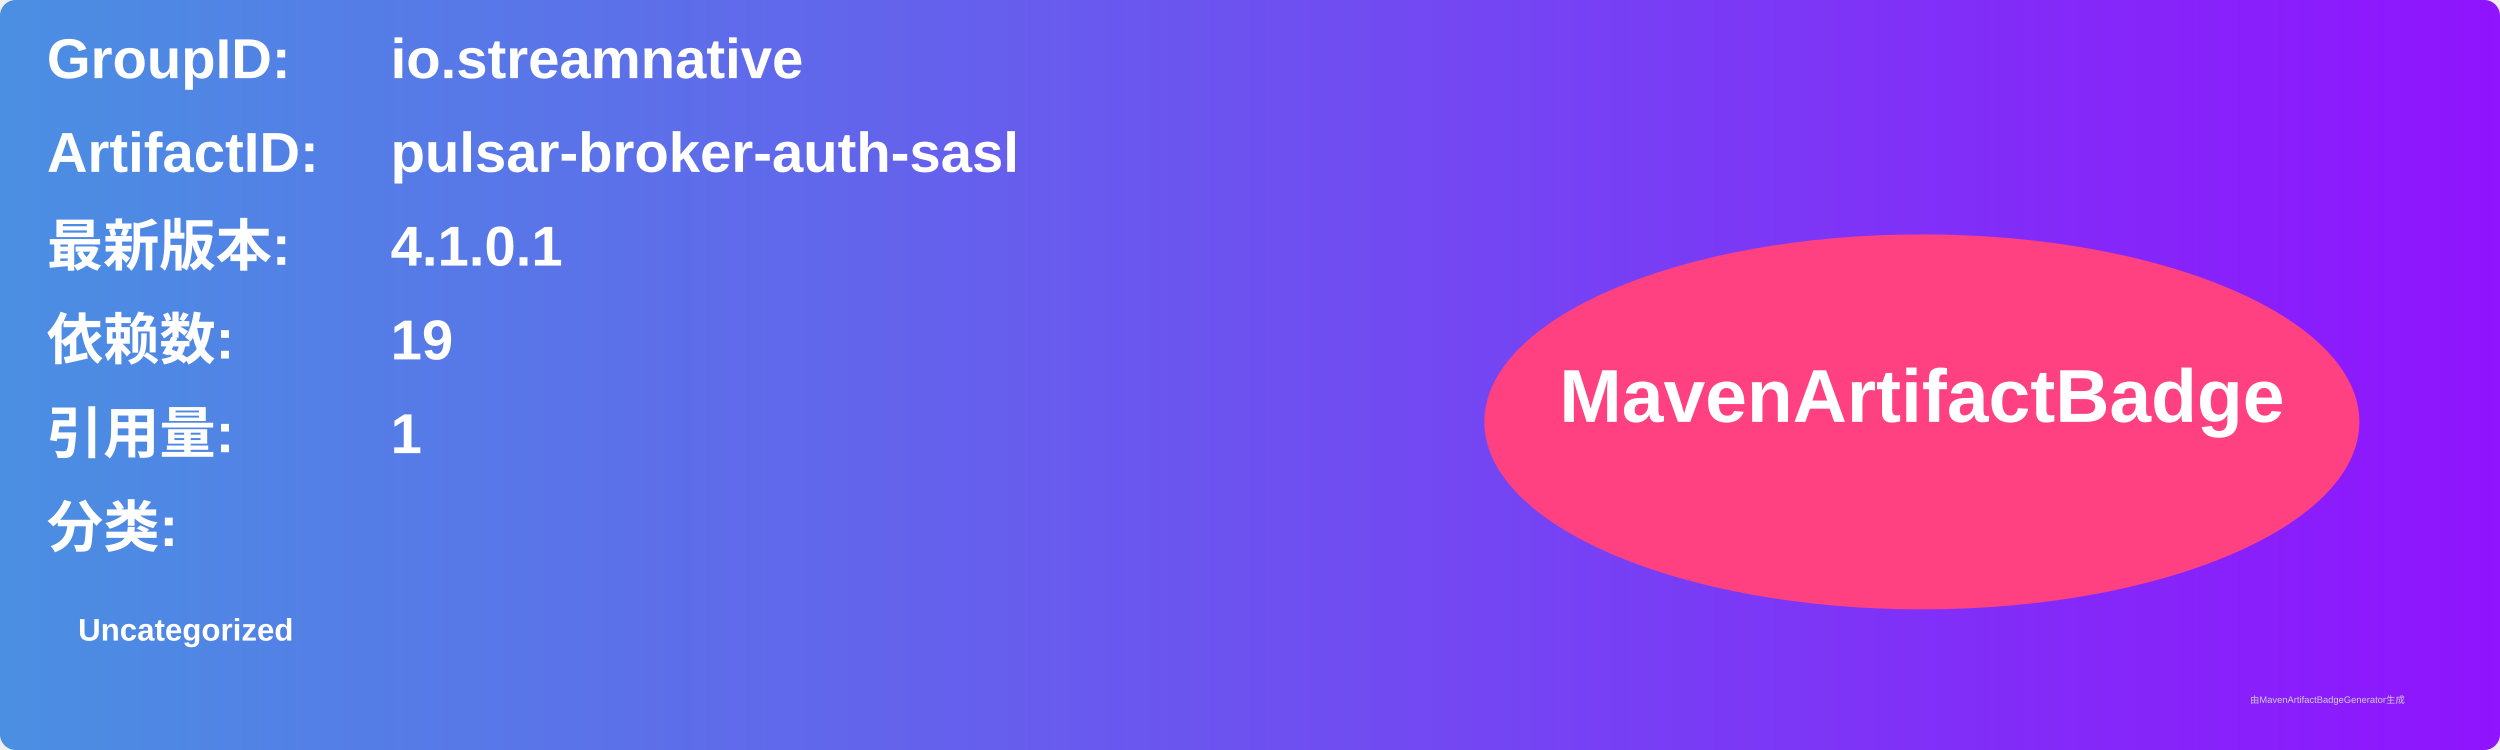
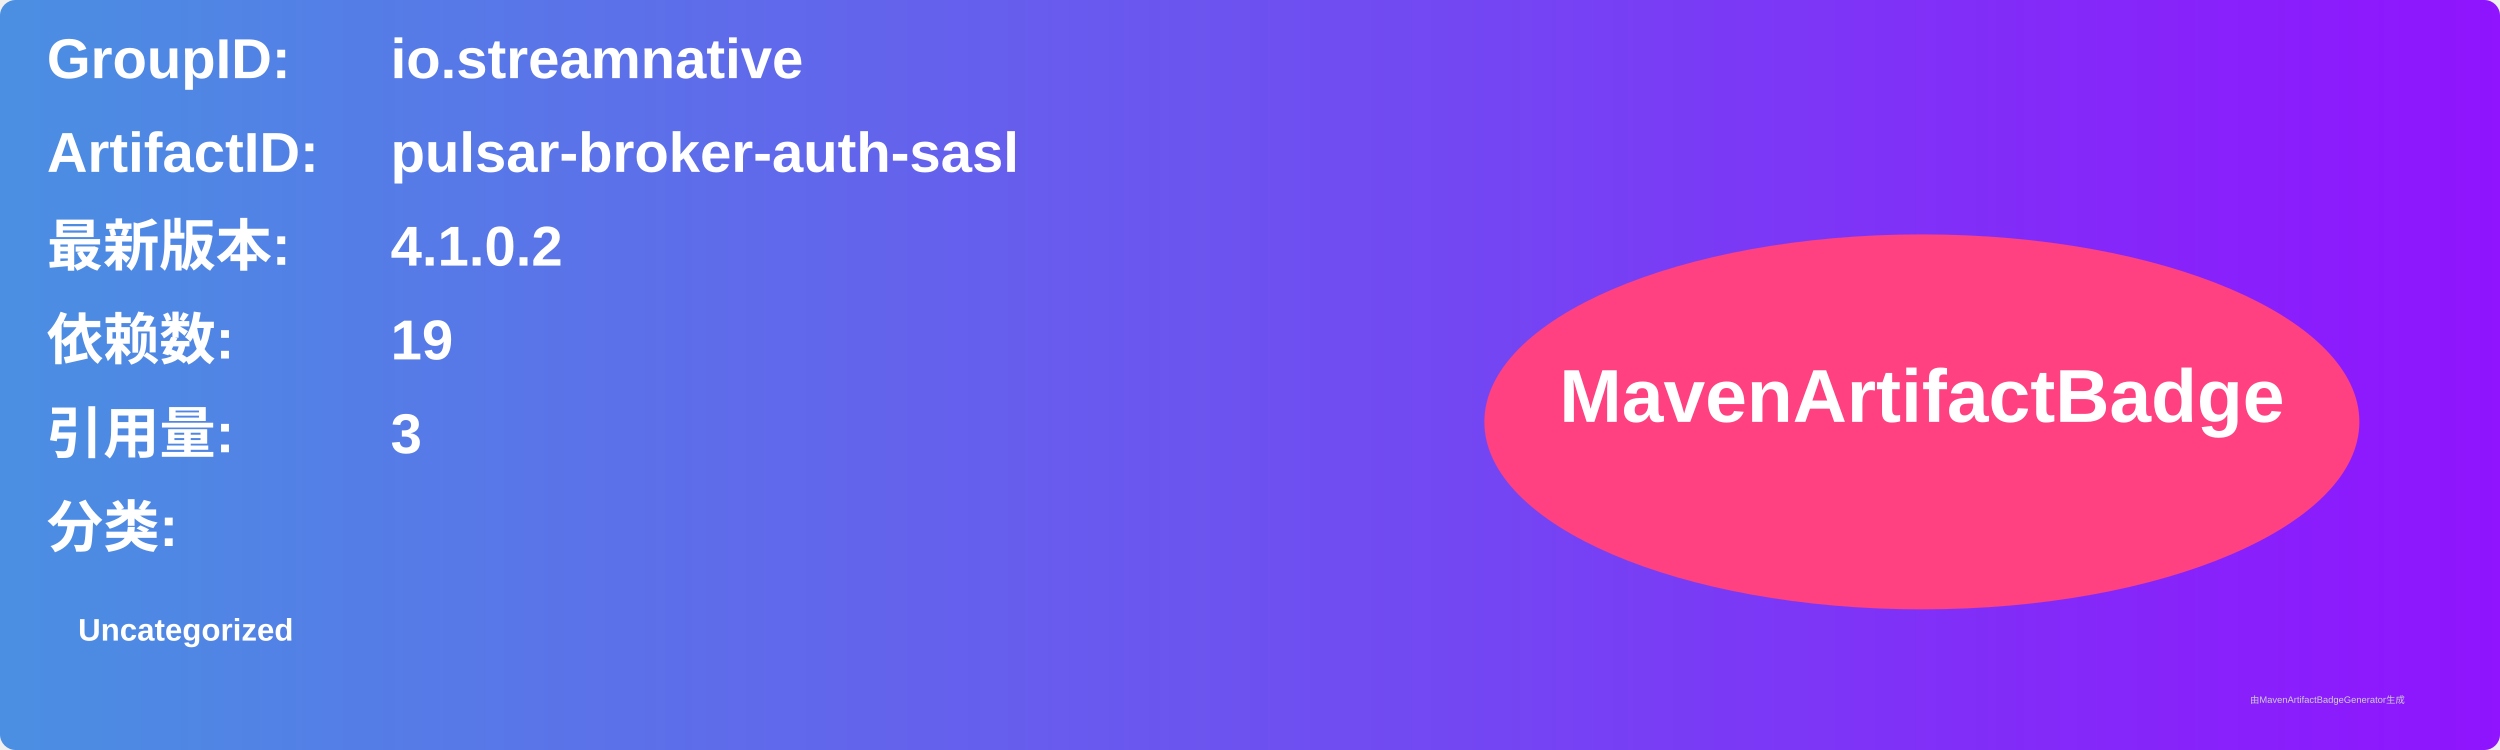
<svg xmlns="http://www.w3.org/2000/svg" width="800" height="240" viewBox="0 0 800 240">
  <linearGradient id="grad" x1="0%" y1="0%" x2="100%" y2="0%">
    <stop offset="0%" stop-color="#4a90e2" />
    <stop offset="100%" stop-color="#9013fe" />
  </linearGradient>
  <rect width="100%" height="100%" rx="5" ry="5" fill="url(#grad)" />
  <g transform="translate(15, 15)">
    <text x="0" y="10" font-family="Arial" font-size="18" fill="white" font-weight="bold" width="260">GroupID:</text>
    <text x="110" y="10" font-family="Arial" font-size="18" fill="white" font-weight="bold" width="460">io.streamnative</text>
    <text x="0" y="40" font-family="Arial" font-size="18" fill="white" font-weight="bold" width="260">ArtifactID:</text>
    <text x="110" y="40" font-family="Arial" font-size="18" fill="white" font-weight="bold" width="460">pulsar-broker-auth-sasl</text>
    <text x="0" y="70" font-family="Arial" font-size="18" fill="white" font-weight="bold">最新版本:</text>
    <text x="110" y="70" font-family="Arial" font-size="18" fill="white" font-weight="bold">
-       <tspan font-weight="bold">4.1.0.1</tspan>
+       <tspan font-weight="bold">4.1.0.2</tspan>
    </text>
    <text x="0" y="100" font-family="Arial" font-size="18" fill="white" font-weight="bold">依赖数: </text>
    <text x="110" y="100" font-family="Arial" font-size="18" fill="white">
      <tspan font-weight="bold">19</tspan>
    </text>
    <text x="0" y="130" font-family="Arial" font-size="18" fill="white" font-weight="bold">引用量: </text>
    <text x="110" y="130" font-family="Arial" font-size="18" fill="white">
-       <tspan font-weight="bold">1</tspan>
+       <tspan font-weight="bold">3</tspan>
    </text>
    <text x="0" y="160" font-family="Arial" font-size="18" fill="white" font-weight="bold">分类:</text>
    <text x="10" y="190" font-family="Arial" font-size="10" fill="white">
      <tspan font-weight="bold">Uncategorized</tspan>
    </text>
    <ellipse cx="600" cy="120" rx="140" ry="60" fill="#ff4081" />
    <text x="600" y="120" text-anchor="middle" font-family="Arial" font-size="24" fill="white" font-weight="bold">MavenArtifactBadge</text>
  </g>
  <text x="720" y="225" font-family="Arial" font-size="3" fill="#d0d0d0">由MavenArtifactBadgeGenerator生成</text>
</svg>
